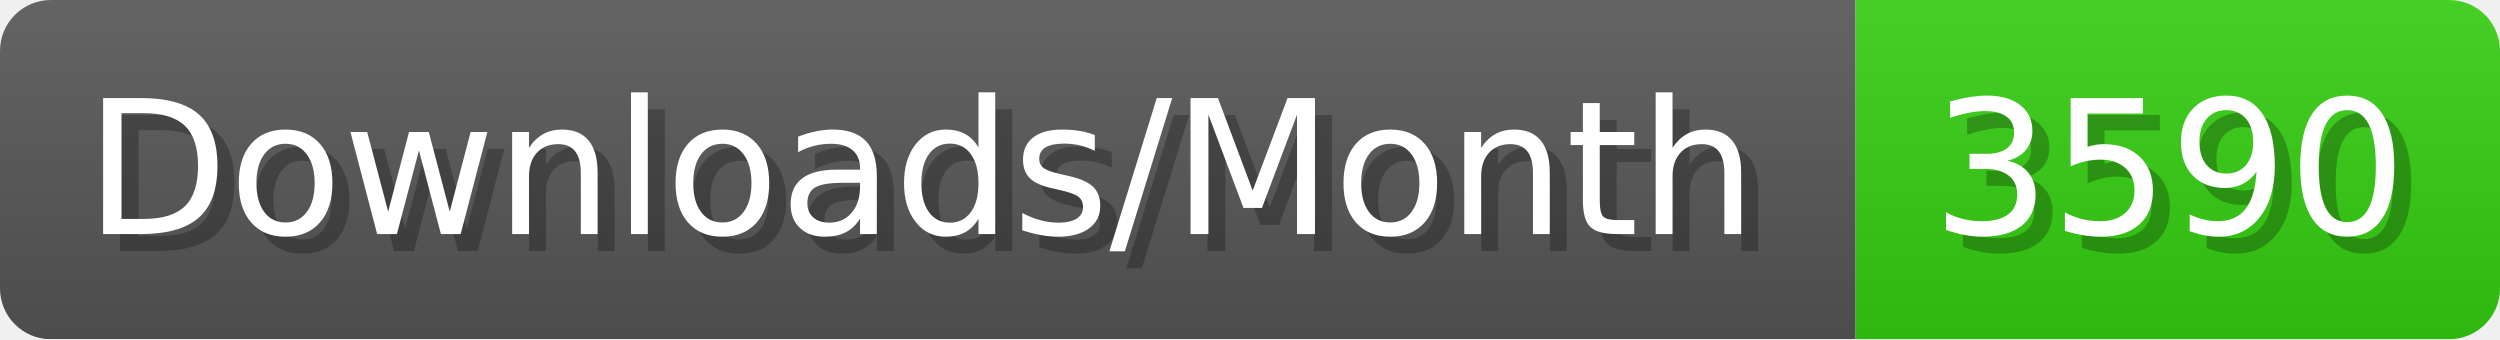
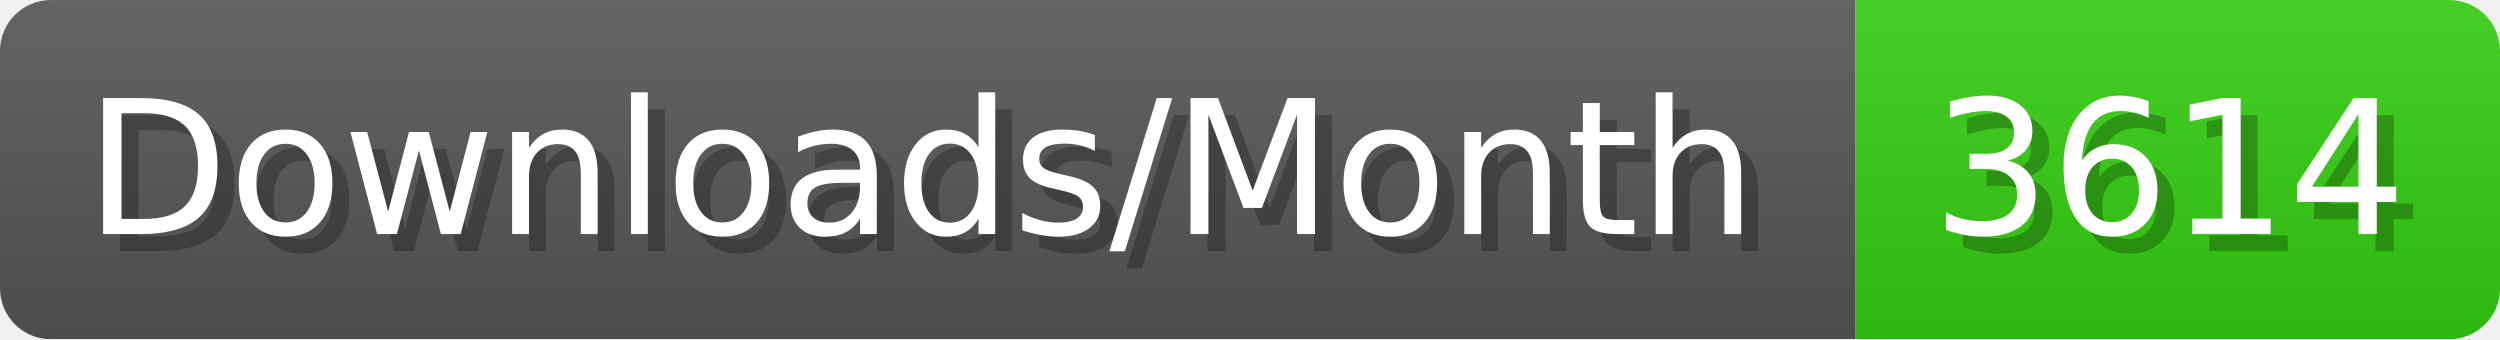
- <svg xmlns="http://www.w3.org/2000/svg" width="147.4" height="20" viewBox="0 0 1474 200" role="img" aria-label="Downloads/Month: 3590">
+ <svg xmlns="http://www.w3.org/2000/svg" width="147.4" height="20" viewBox="0 0 1474 200" role="img" aria-label="Downloads/Month: 3614">
  <linearGradient id="YlXUI" x2="0" y2="100%">
    <stop offset="0" stop-opacity=".1" stop-color="#EEE" />
    <stop offset="1" stop-opacity=".1" />
  </linearGradient>
  <mask id="JHhop">
    <rect width="1474" height="200" rx="30" fill="#FFF" />
  </mask>
  <g mask="url(#JHhop)">
    <rect width="1094" height="200" fill="#555" />
    <rect width="380" height="200" fill="#3C1" x="1094" />
    <rect width="1474" height="200" fill="url(#YlXUI)" />
  </g>
  <g aria-hidden="true" fill="#fff" text-anchor="start" font-family="Verdana,DejaVu Sans,sans-serif" font-size="110">
    <text x="60" y="148" textLength="994" fill="#000" opacity="0.25">Downloads/Month</text>
    <text x="50" y="138" textLength="994">Downloads/Month</text>
-     <text x="1149" y="148" textLength="280" fill="#000" opacity="0.25">3590</text>
-     <text x="1139" y="138" textLength="280">3590</text>
+     <text x="1149" y="148" textLength="280" fill="#000" opacity="0.25">3614</text>
+     <text x="1139" y="138" textLength="280">3614</text>
  </g>
</svg>
